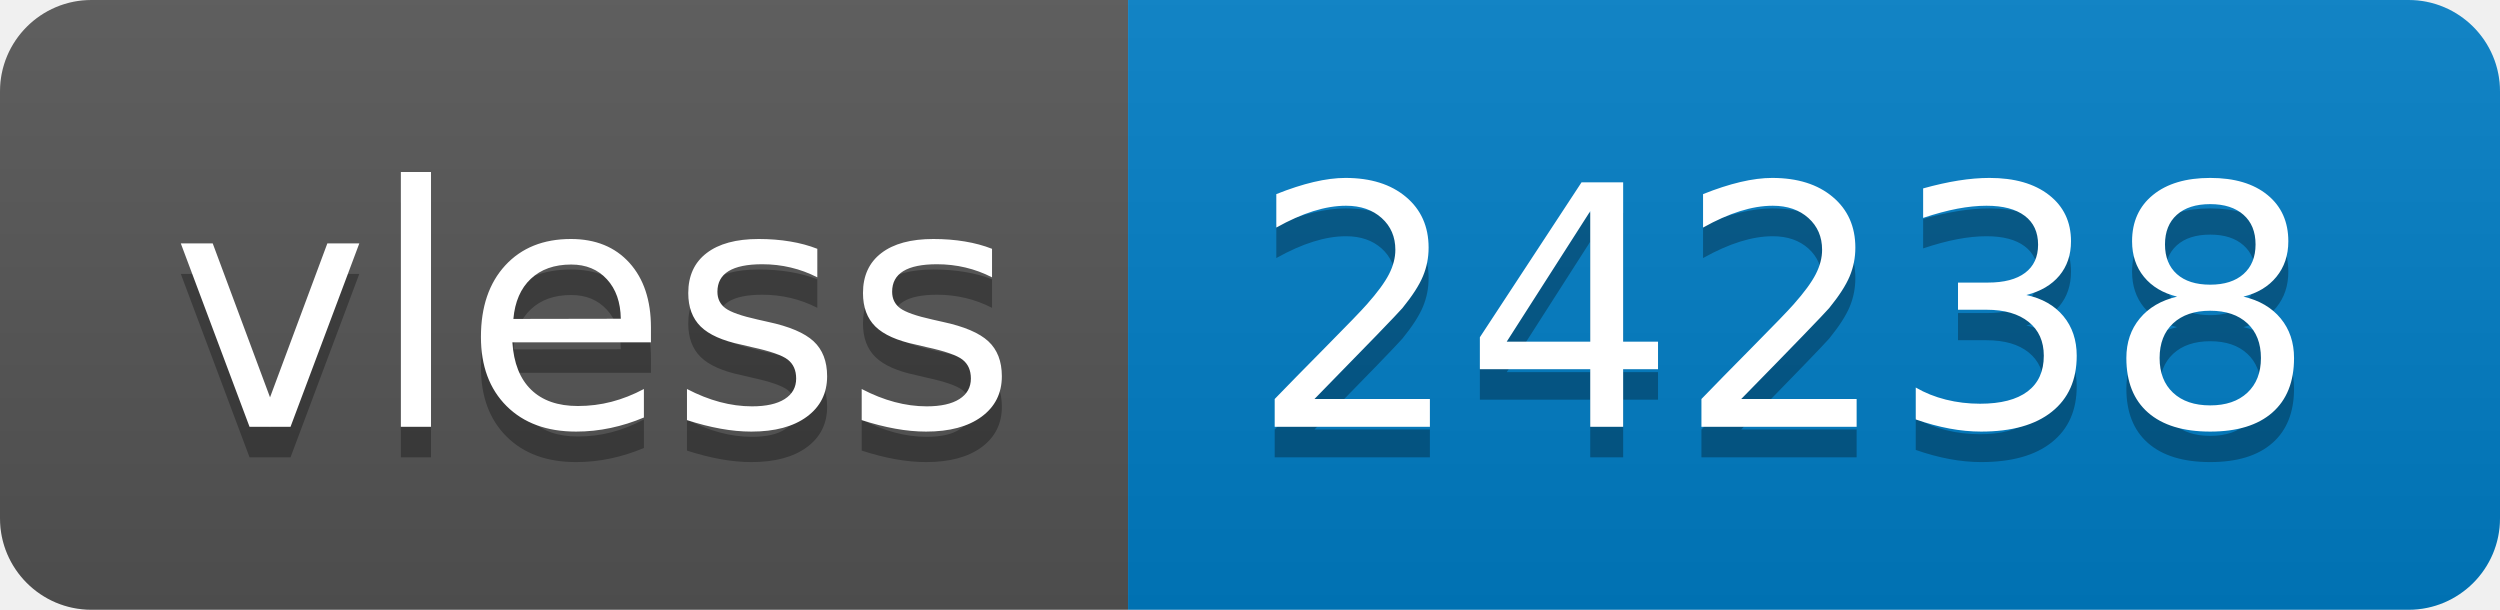
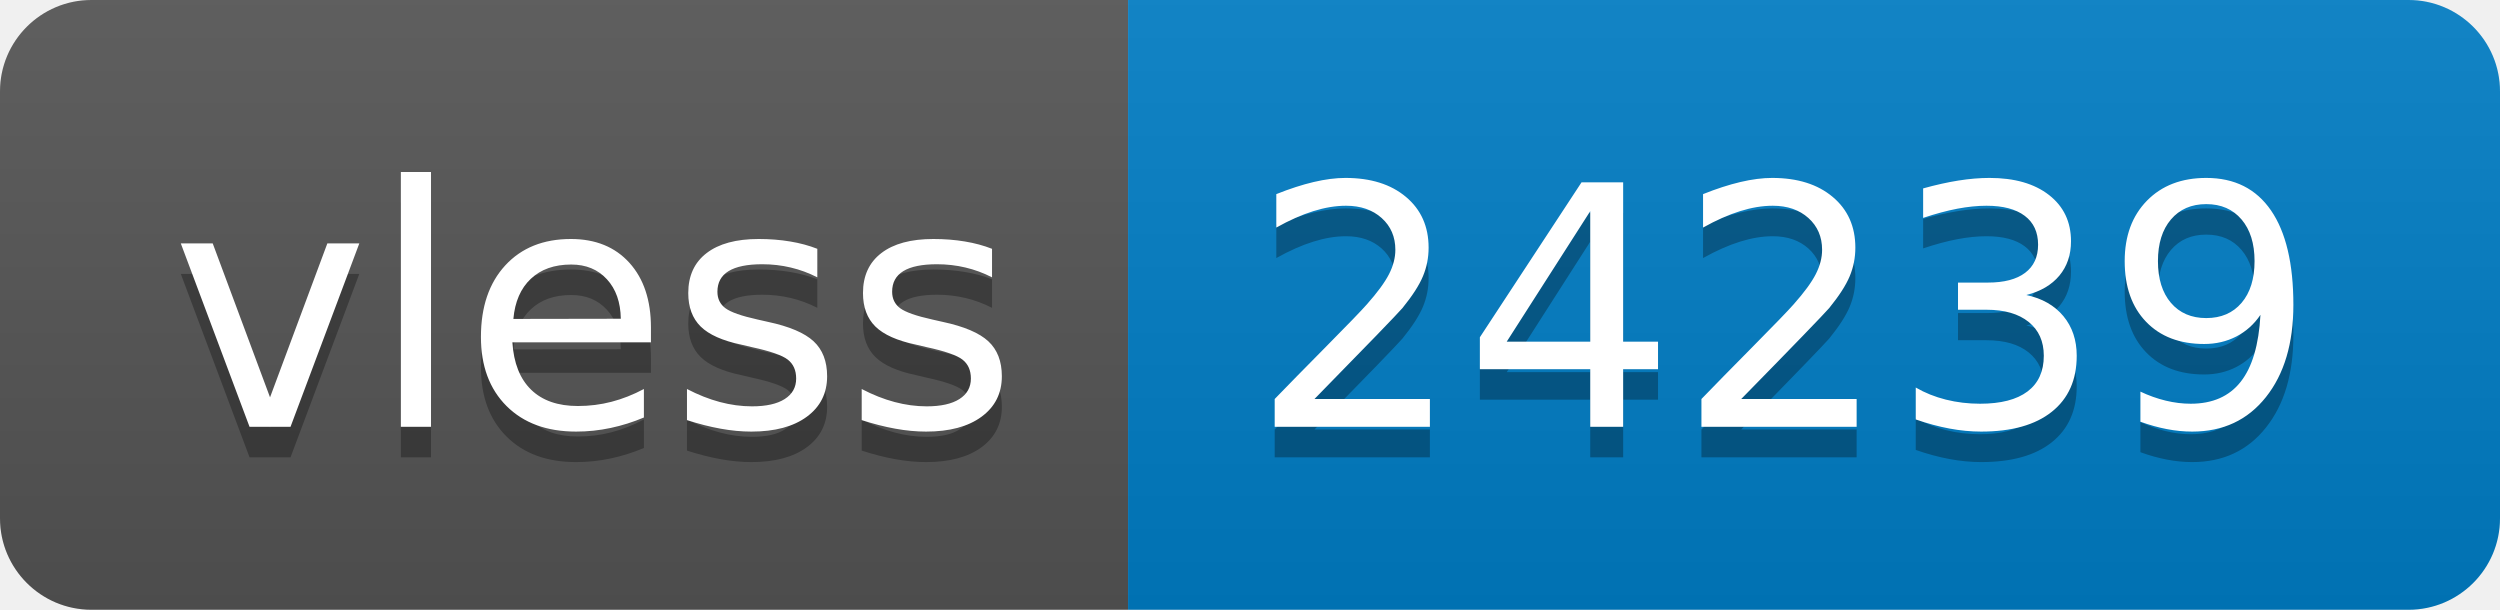
- <svg xmlns="http://www.w3.org/2000/svg" width="82" height="20" role="img" aria-label="vless: 24238">
+ <svg xmlns="http://www.w3.org/2000/svg" width="82" height="20" role="img" aria-label="vless: 24239">
  <linearGradient id="s" x2="0" y2="100%">
    <stop offset="0" stop-color="#bbb" stop-opacity=".1" />
    <stop offset="1" stop-opacity=".1" />
  </linearGradient>
  <clipPath id="r">
    <rect width="82" height="20" rx="3" fill="#fff" />
  </clipPath>
  <g clip-path="url(#r)">
    <rect width="37" height="20" fill="#555" />
    <rect x="37" width="45" height="20" fill="#007ec6" />
    <rect width="82" height="20" fill="url(#s)" />
  </g>
  <g fill="#fff" text-anchor="middle" font-family="Verdana,Geneva,DejaVu Sans,sans-serif" text-rendering="geometricPrecision" font-size="110">
    <text aria-hidden="true" x="195" y="150" fill="#010101" fill-opacity=".3" transform="scale(.1)" textLength="270">vless</text>
    <text x="195" y="140" transform="scale(.1)" fill="#fff" textLength="270">vless</text>
-     <text aria-hidden="true" x="585" y="150" fill="#010101" fill-opacity=".3" transform="scale(.1)" textLength="350">24238</text>
-     <text x="585" y="140" transform="scale(.1)" fill="#fff" textLength="350">24238</text>
+     <text aria-hidden="true" x="585" y="150" fill="#010101" fill-opacity=".3" transform="scale(.1)" textLength="350">24239</text>
+     <text x="585" y="140" transform="scale(.1)" fill="#fff" textLength="350">24239</text>
  </g>
</svg>
